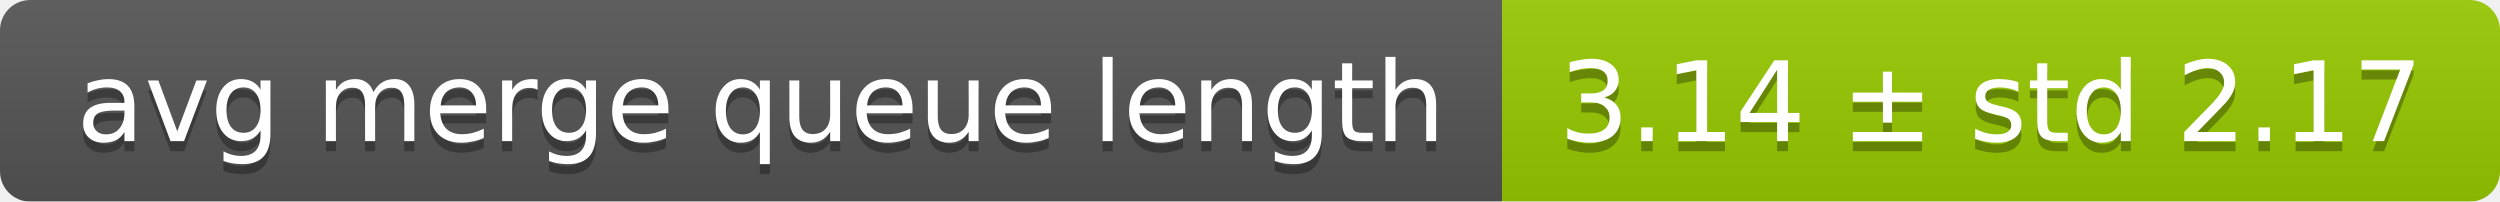
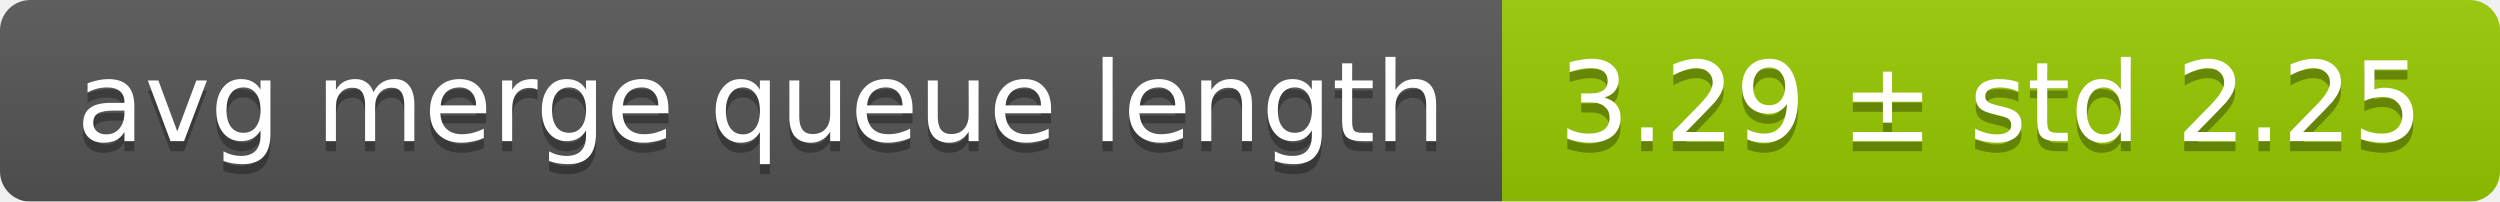
<svg xmlns="http://www.w3.org/2000/svg" width="248" height="20">
  <linearGradient id="smooth" x2="0" y2="100%">
    <stop offset="0" stop-color="#bbb" stop-opacity=".1" />
    <stop offset="1" stop-opacity=".1" />
  </linearGradient>
  <mask id="round">
    <rect width="248" height="20" rx="3" fill="#fff" />
  </mask>
  <g mask="url(#round)">
    <rect width="149" height="20" fill="#555" />
    <rect x="149" width="99" height="20" fill="#97ca00" />
    <rect width="248" height="20" fill="url(#smooth)" />
  </g>
  <g fill="#fff" text-anchor="middle" font-family="DejaVu Sans,Verdana,Geneva,sans-serif" font-size="11">
    <text x="75.5" y="15" fill="#010101" fill-opacity=".3">avg merge queue length</text>
    <text x="75.5" y="14">avg merge queue length</text>
-     <text x="197.5" y="15" fill="#010101" fill-opacity=".3">3.14 ± std 2.17</text>
-     <text x="197.5" y="14">3.14 ± std 2.17</text>
+     <text x="197.5" y="15" fill="#010101" fill-opacity=".3">3.29 ± std 2.25</text>
+     <text x="197.5" y="14">3.29 ± std 2.25</text>
  </g>
</svg>
